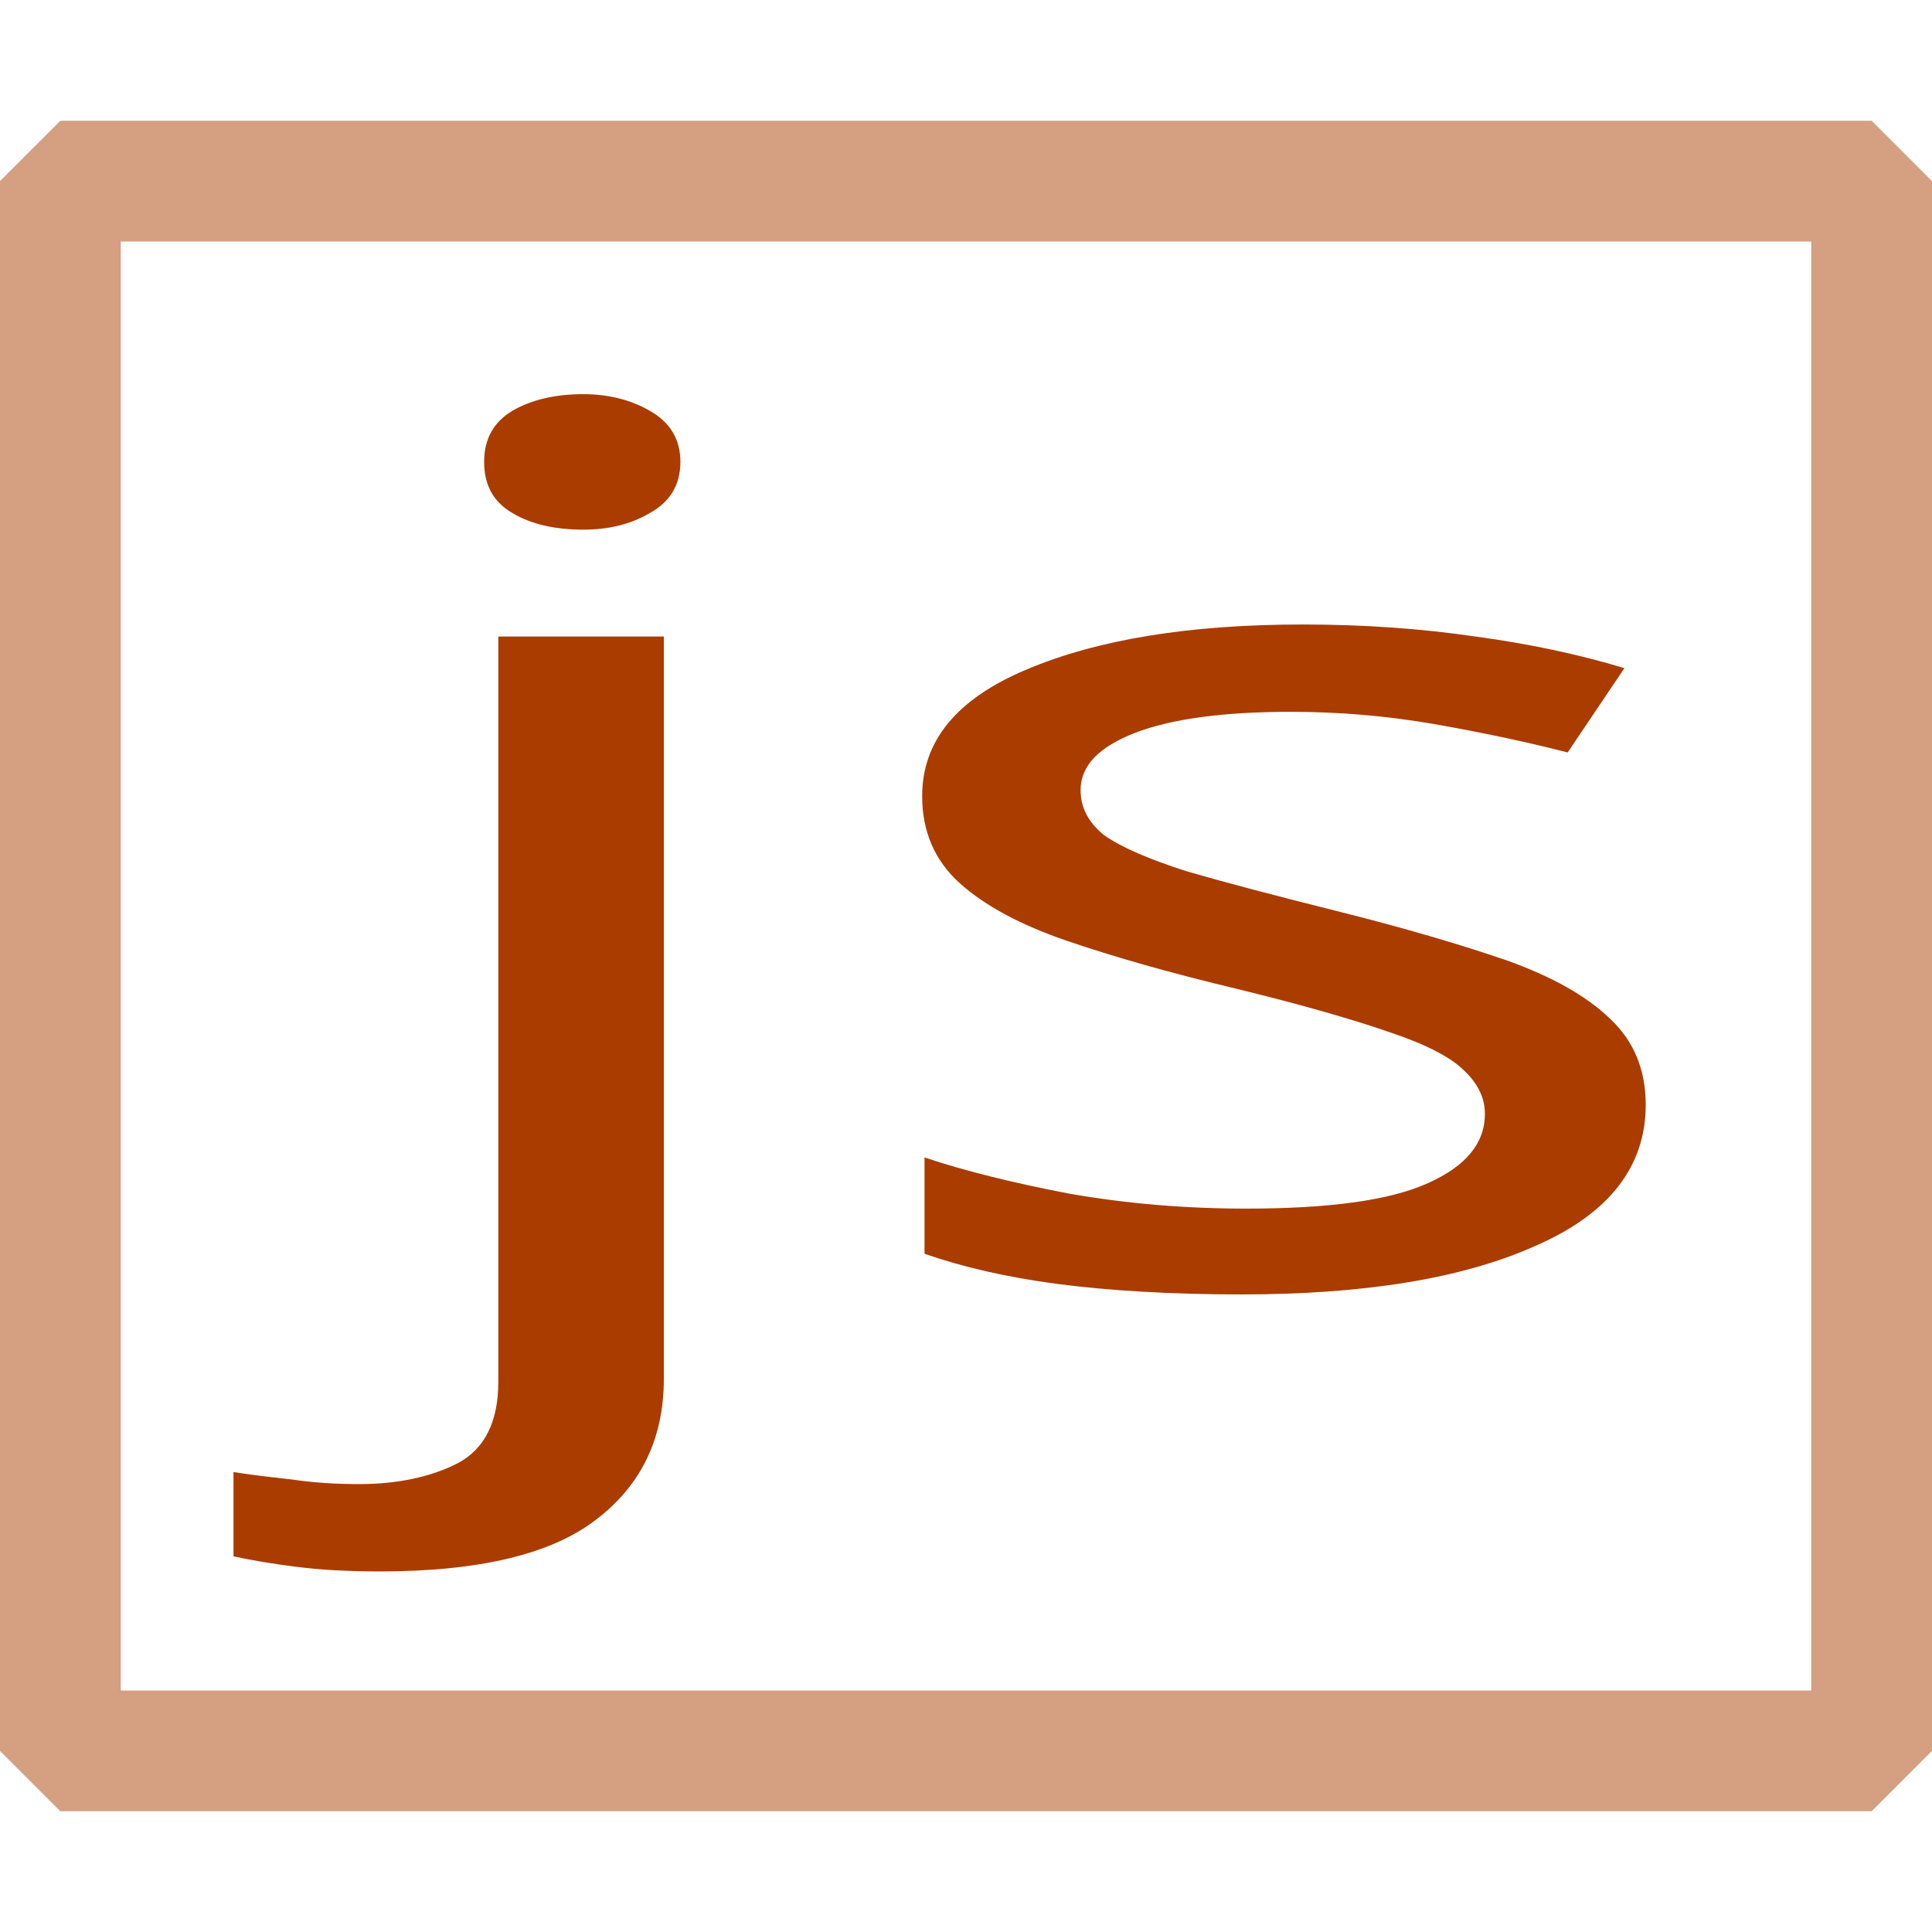
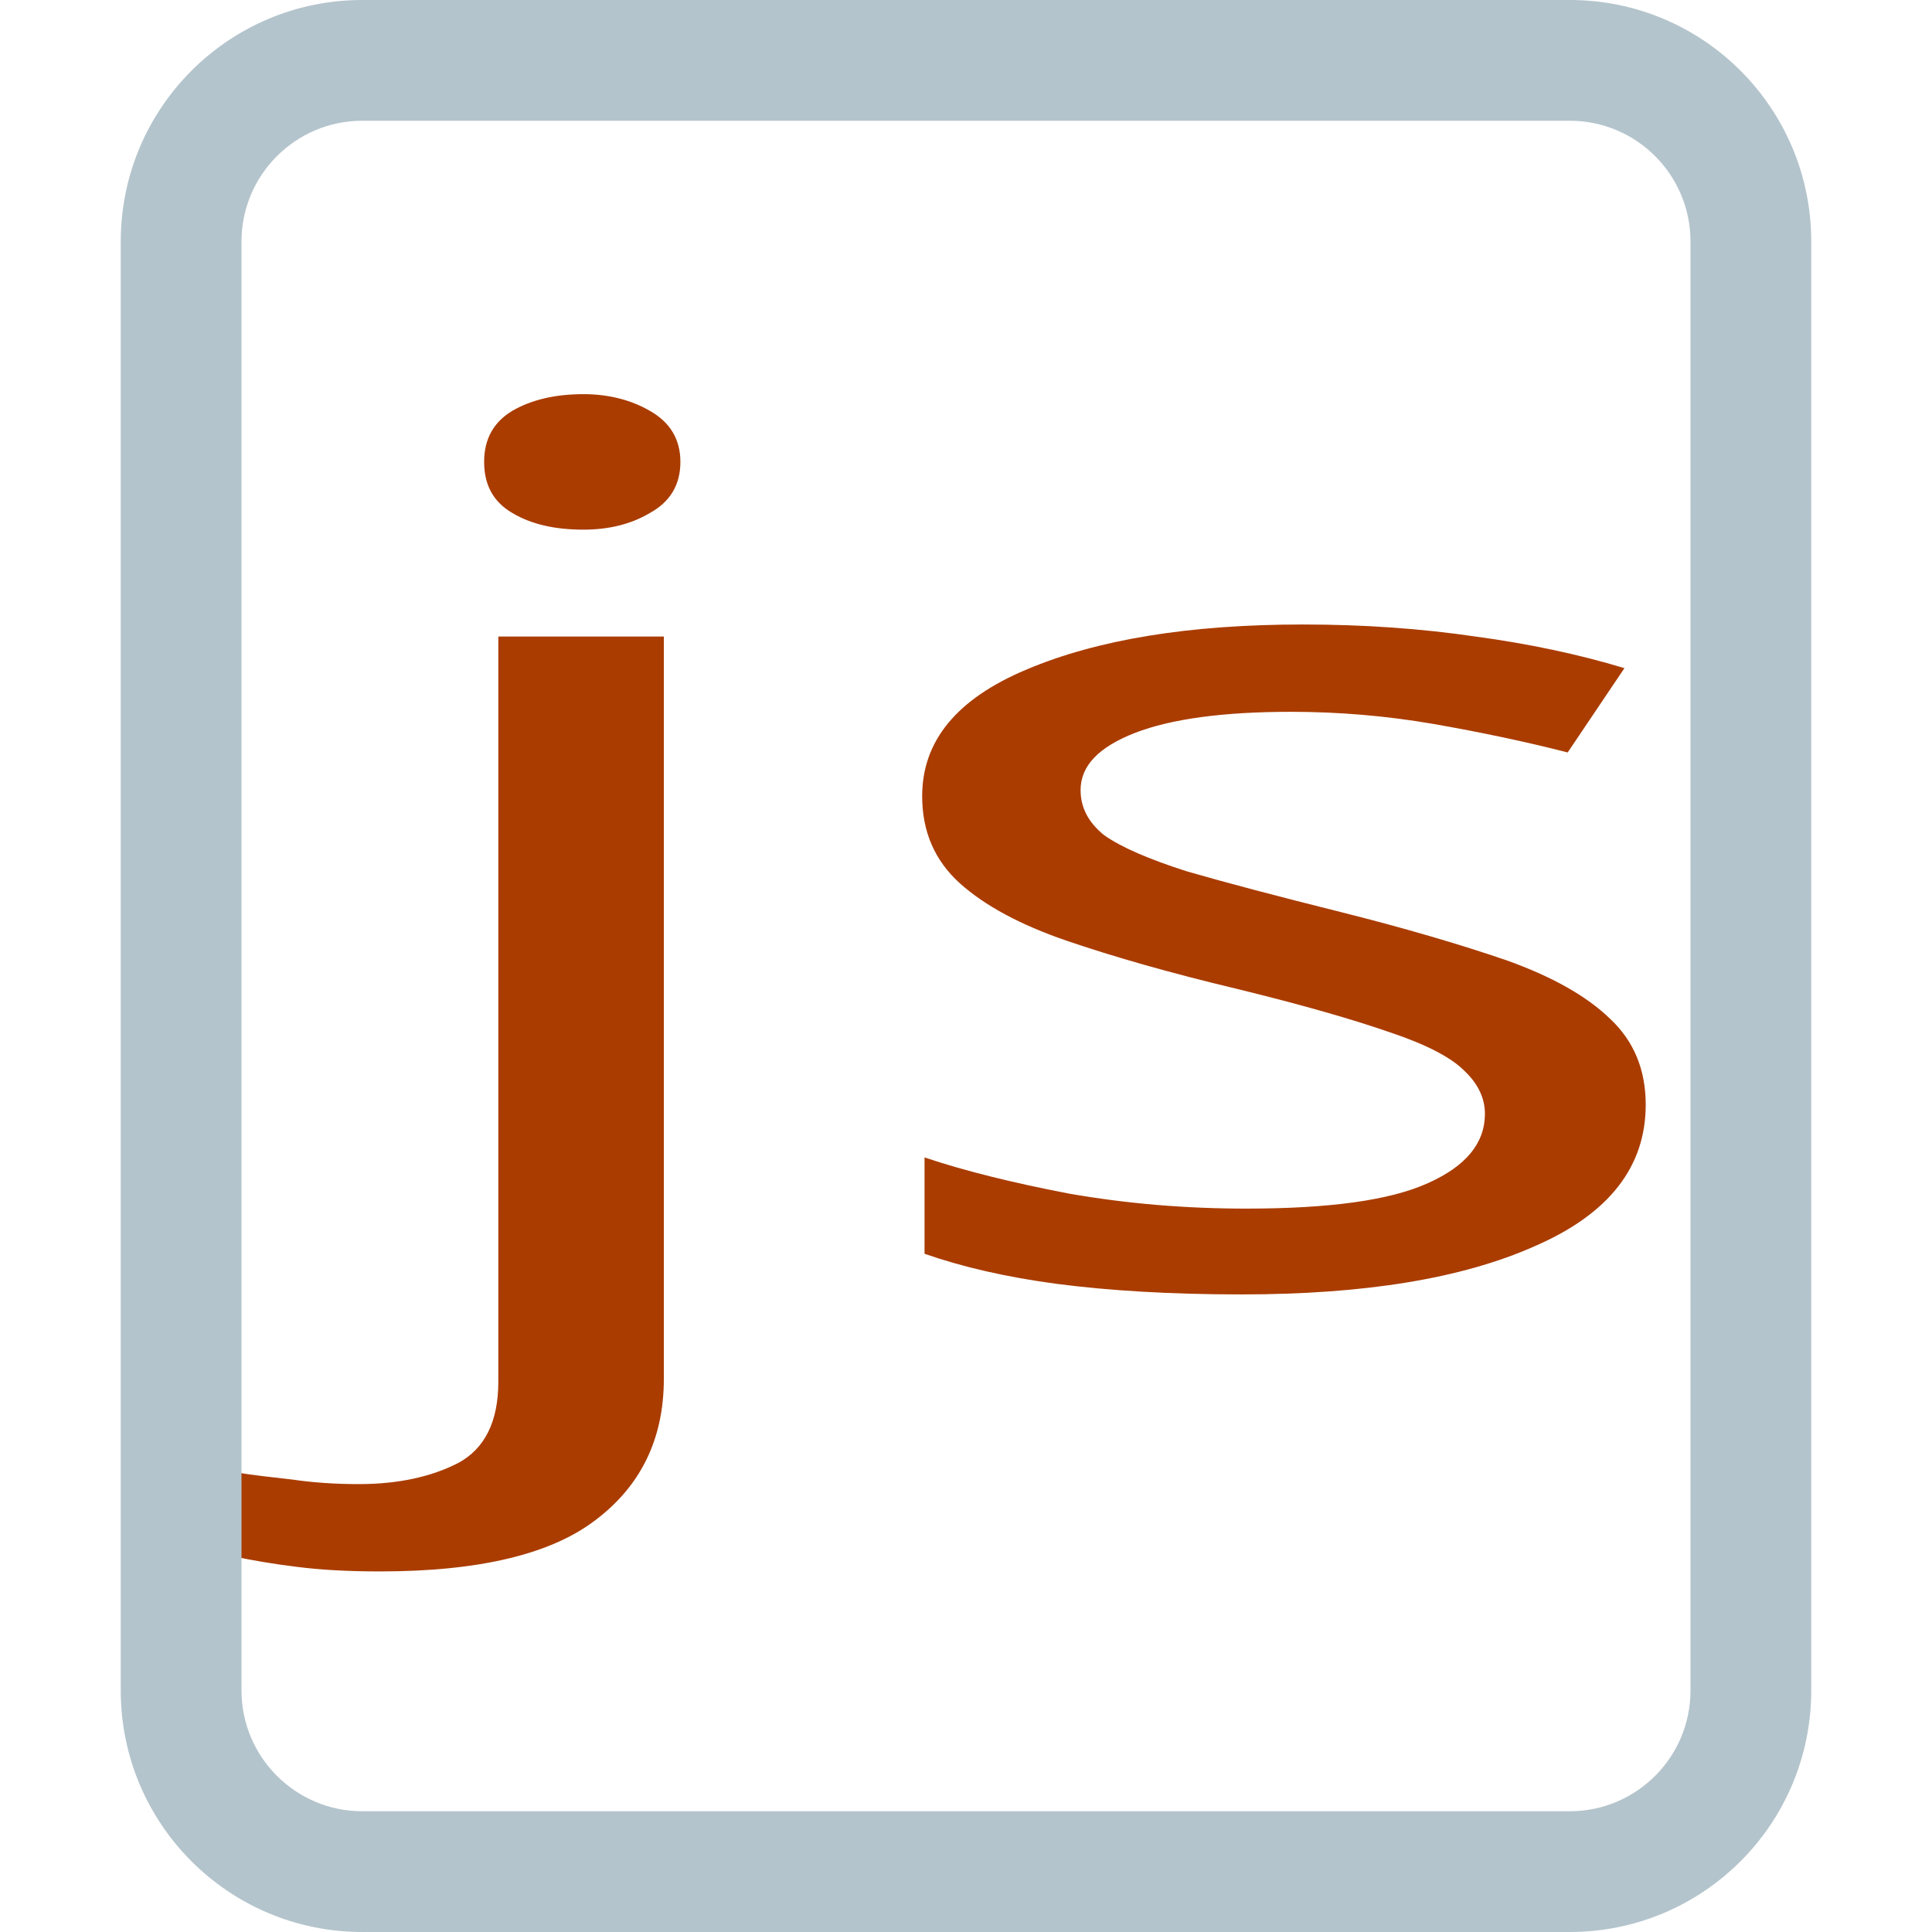
<svg xmlns="http://www.w3.org/2000/svg" width="16" height="16" viewBox="0 0 16 16" id="svg2" version="1.1">
  <defs id="defs4" />
  <g id="layer1" transform="translate(0,-1036.362)">
-     <text xml:space="preserve" style="font-style:normal;font-variant:normal;font-weight:normal;font-stretch:normal;font-size:12.5px;line-height:125%;font-family:Tahoma;-inkscape-font-specification:Tahoma;text-align:start;letter-spacing:0px;word-spacing:0px;writing-mode:lr-tb;text-anchor:start;fill:#000000;fill-opacity:1;stroke:none;stroke-width:1px;stroke-linecap:butt;stroke-linejoin:miter;stroke-opacity:1;" x="8.3" y="1029.362" id="text4688">
-       <tspan id="tspan4690" x="8.3" y="1029.362" />
+     <text xml:space="preserve" style="font-style:normal;font-variant:normal;font-weight:normal;font-stretch:normal;line-height:0%;font-family:Tahoma;-inkscape-font-specification:Tahoma;text-align:start;letter-spacing:0px;word-spacing:0px;writing-mode:lr-tb;text-anchor:start;fill:#000000;fill-opacity:1;stroke:none;stroke-width:1px;stroke-linecap:butt;stroke-linejoin:miter;stroke-opacity:1" x="8.3" y="1029.362" id="text4688">
+       <tspan id="tspan4690" x="8.3" y="1029.362" style="font-size:12.5px;line-height:1.25"> </tspan>
    </text>
-     <flowRoot xml:space="preserve" id="flowRoot6543" style="font-style:normal;font-variant:normal;font-weight:normal;font-stretch:normal;font-size:12.5px;line-height:125%;font-family:Tahoma;-inkscape-font-specification:Tahoma;text-align:start;letter-spacing:0px;word-spacing:0px;writing-mode:lr-tb;text-anchor:start;fill:#000000;fill-opacity:1;stroke:none;stroke-width:1px;stroke-linecap:butt;stroke-linejoin:miter;stroke-opacity:1;">
+     <flowRoot xml:space="preserve" id="flowRoot6543" style="font-style:normal;font-variant:normal;font-weight:normal;font-stretch:normal;line-height:0.01%;font-family:Tahoma;-inkscape-font-specification:Tahoma;text-align:start;letter-spacing:0px;word-spacing:0px;writing-mode:lr-tb;text-anchor:start;fill:#000000;fill-opacity:1;stroke:none;stroke-width:1px;stroke-linecap:butt;stroke-linejoin:miter;stroke-opacity:1">
      <flowRegion id="flowRegion6545">
-         <rect id="rect6547" width="41.1" height="35" x="-0.9" y="-7.4" style="-inkscape-font-specification:Tahoma;font-family:Tahoma;font-weight:normal;font-style:normal;font-stretch:normal;font-variant:normal;font-size:12.5px;" />
+         <rect id="rect6547" width="41.1" height="35" x="-0.9" y="-7.4" style="font-style:normal;font-variant:normal;font-weight:normal;font-stretch:normal;font-size:12.5px;font-family:Tahoma;-inkscape-font-specification:Tahoma" />
      </flowRegion>
-       <flowPara id="flowPara6549" />
+       <flowPara id="flowPara6549" style="font-size:12.5px;line-height:1.25"> </flowPara>
    </flowRoot>
-     <text xml:space="preserve" style="font-style:normal;font-variant:normal;font-weight:normal;font-stretch:normal;font-size:15px;line-height:125%;font-family:Tahoma;-inkscape-font-specification:Tahoma;text-align:start;letter-spacing:0px;word-spacing:0px;writing-mode:lr-tb;text-anchor:start;fill:#aa3c00;fill-opacity:1;stroke:none;stroke-width:1px;stroke-linecap:butt;stroke-linejoin:miter;stroke-opacity:1" x="2.23" y="1312.133" id="text6539" transform="scale(1.253252,0.7979239)">
-       <tspan id="tspan6541" x="2.23" y="1312.133" style="font-style:normal;font-variant:normal;font-weight:normal;font-stretch:normal;font-size:12.5px;font-family:Tahoma;-inkscape-font-specification:Tahoma;fill:#aa3c00;fill-opacity:1">js</tspan>
+     <text xml:space="preserve" style="font-style:normal;font-variant:normal;font-weight:normal;font-stretch:normal;line-height:0%;font-family:Tahoma;-inkscape-font-specification:Tahoma;text-align:start;letter-spacing:0px;word-spacing:0px;writing-mode:lr-tb;text-anchor:start;fill:#aa3c00;fill-opacity:1;stroke:none;stroke-width:1px;stroke-linecap:butt;stroke-linejoin:miter;stroke-opacity:1" x="2.23" y="1312.133" id="text6539" transform="scale(1.253252,0.7979239)">
+       <tspan id="tspan6541" x="2.23" y="1312.133" style="font-style:normal;font-variant:normal;font-weight:normal;font-stretch:normal;font-size:12.5px;line-height:1.25;font-family:Tahoma;-inkscape-font-specification:Tahoma;fill:#aa3c00;fill-opacity:1">js</tspan>
    </text>
-     <rect style="opacity:1;fill:none;fill-opacity:1;fill-rule:evenodd;stroke:#aa3c00;stroke-width:1;stroke-linecap:round;stroke-linejoin:bevel;stroke-miterlimit:4;stroke-dasharray:none;stroke-dashoffset:0;stroke-opacity:0.49" id="rect4137" width="15" height="13" x="0.5" y="1037.862" />
+     <path d="M 13,1036.362 H 3 c -1.105,0 -2,0.895 -2,2 v 12 c 0,1.105 0.895,2 2,2 h 10 c 1.105,0 2,-0.895 2,-2 v -12 c 0,-1.105 -0.895,-2 -2,-2 z m 1,14 c 0,0.552 -0.448,1 -1,1 H 3 c -0.551,0 -1,-0.448 -1,-1 v -12 c 0,-0.552 0.449,-1 1,-1 h 10 c 0.552,0 1,0.448 1,1 z" id="path2" style="fill:#b4c4cc;fill-opacity:1;stroke-width:0.125" />
  </g>
</svg>
